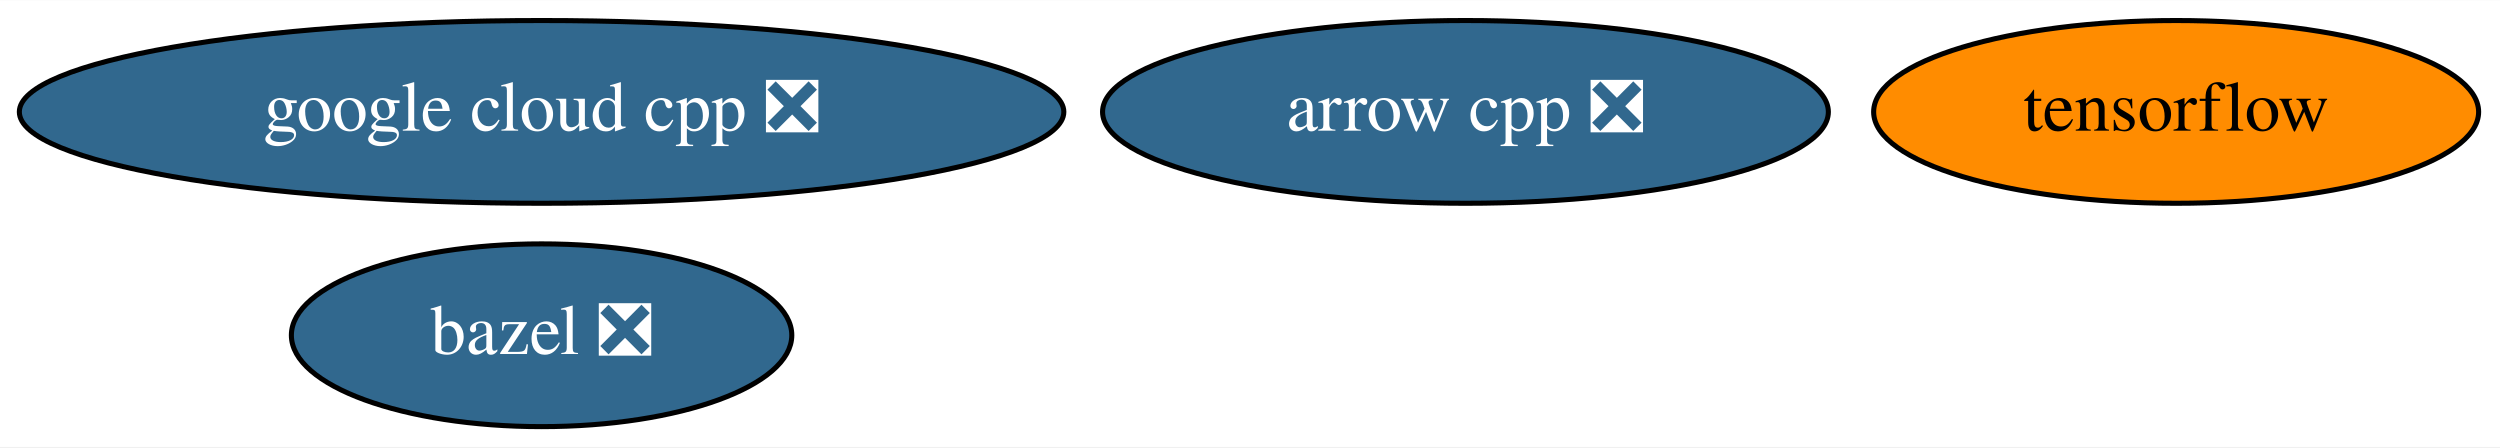
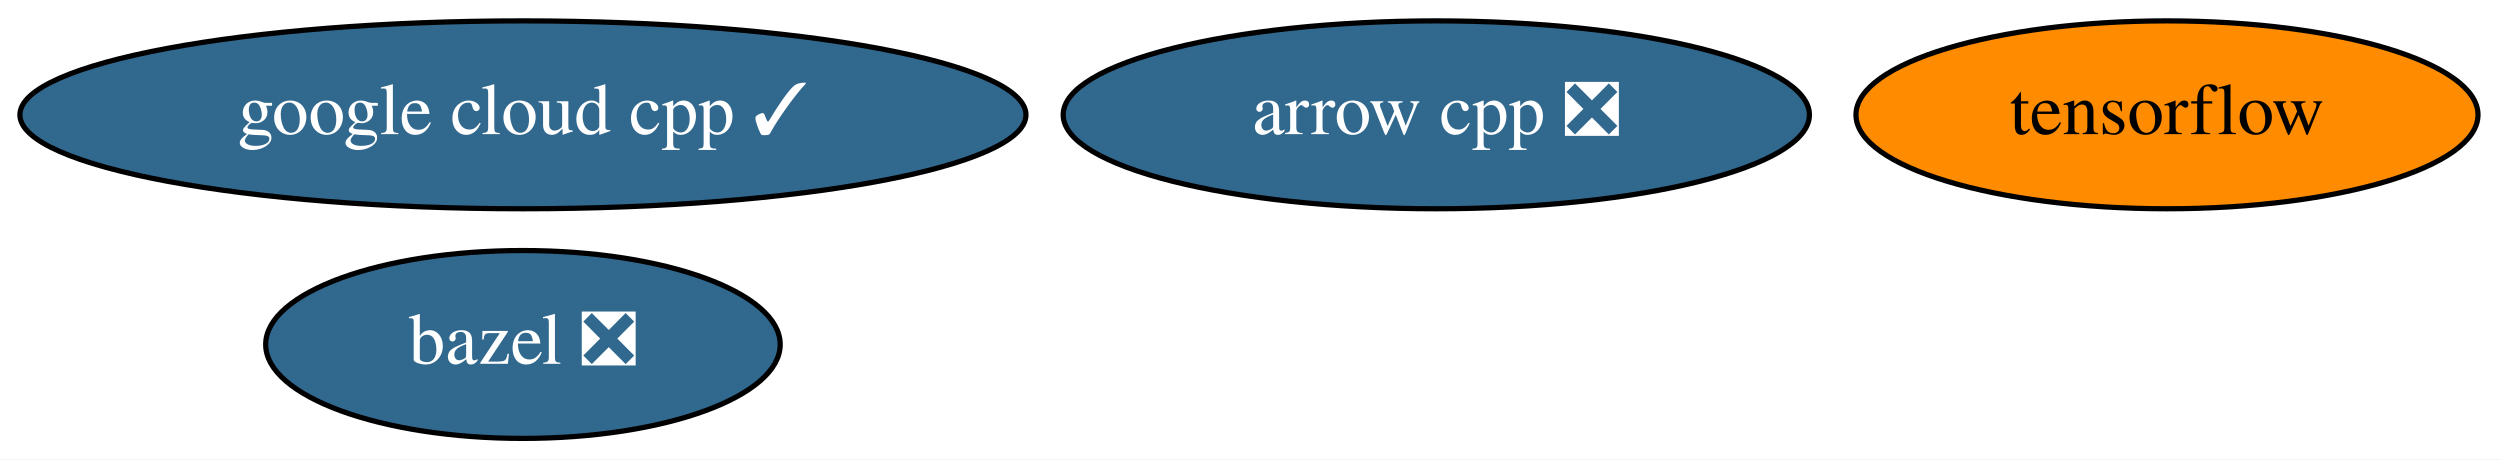
- <svg xmlns="http://www.w3.org/2000/svg" xmlns:xlink="http://www.w3.org/1999/xlink" width="492pt" height="88pt" viewBox="0.00 0.00 492.49 88.00">
+ <svg xmlns="http://www.w3.org/2000/svg" xmlns:xlink="http://www.w3.org/1999/xlink" width="479pt" height="88pt" viewBox="0.00 0.00 478.99 88.00">
  <g id="graph0" class="graph" transform="scale(1 1) rotate(0) translate(4 84)">
-     <polygon fill="white" stroke="transparent" points="-4,4 -4,-84 488.49,-84 488.49,4 -4,4" />
+     <polygon fill="white" stroke="transparent" points="-4,4 -4,-84 474.99,-84 474.99,4 -4,4" />
    <g id="node1" class="node">
      <g id="a_node1">
        <a xlink:href="https://github.com/conda-forge/arrow-cpp-feedstock/pull/477" xlink:title="arrow cpp ❎">
-           <ellipse fill="#31688e" stroke="black" cx="284.69" cy="-62" rx="71.49" ry="18" />
-           <text text-anchor="middle" x="284.69" y="-58.3" font-family="Times,serif" font-size="14.00" fill="white">arrow cpp ❎</text>
+           <ellipse fill="#31688e" stroke="black" cx="271.19" cy="-62" rx="71.49" ry="18" />
+           <text text-anchor="middle" x="271.19" y="-58.3" font-family="Times,serif" font-size="14.00" fill="white">arrow cpp ❎</text>
        </a>
      </g>
    </g>
    <g id="node2" class="node">
      <g id="a_node2">
        <a xlink:href="https://github.com/conda-forge/bazel-feedstock/pull/71" xlink:title="bazel ❎">
-           <ellipse fill="#31688e" stroke="black" cx="102.69" cy="-18" rx="49.29" ry="18" />
-           <text text-anchor="middle" x="102.69" y="-14.3" font-family="Times,serif" font-size="14.00" fill="white">bazel ❎</text>
+           <ellipse fill="#31688e" stroke="black" cx="96.19" cy="-18" rx="49.29" ry="18" />
+           <text text-anchor="middle" x="96.19" y="-14.3" font-family="Times,serif" font-size="14.00" fill="white">bazel ❎</text>
        </a>
      </g>
    </g>
    <g id="node3" class="node">
      <g id="a_node3">
        <a xlink:href="https://github.com/conda-forge/tensorflow-feedstock" xlink:title="tensorflow">
-           <ellipse fill="#ff8c00" stroke="black" cx="424.69" cy="-62" rx="59.59" ry="18" />
-           <text text-anchor="middle" x="424.69" y="-58.3" font-family="Times,serif" font-size="14.00">tensorflow</text>
+           <ellipse fill="#ff8c00" stroke="black" cx="411.19" cy="-62" rx="59.59" ry="18" />
+           <text text-anchor="middle" x="411.19" y="-58.3" font-family="Times,serif" font-size="14.00">tensorflow</text>
        </a>
      </g>
    </g>
    <g id="node4" class="node">
      <g id="a_node4">
-         <a xlink:href="https://github.com/conda-forge/google-cloud-cpp-feedstock/pull/58" xlink:title="google cloud cpp ❎">
-           <ellipse fill="#31688e" stroke="black" cx="102.69" cy="-62" rx="102.88" ry="18" />
-           <text text-anchor="middle" x="102.69" y="-58.3" font-family="Times,serif" font-size="14.00" fill="white">google cloud cpp ❎</text>
+         <a xlink:href="https://github.com/conda-forge/google-cloud-cpp-feedstock/pull/58" xlink:title="google cloud cpp ✓">
+           <ellipse fill="#31688e" stroke="black" cx="96.19" cy="-62" rx="96.38" ry="18" />
+           <text text-anchor="middle" x="96.19" y="-58.3" font-family="Times,serif" font-size="14.00" fill="white">google cloud cpp ✓</text>
        </a>
      </g>
    </g>
  </g>
</svg>
